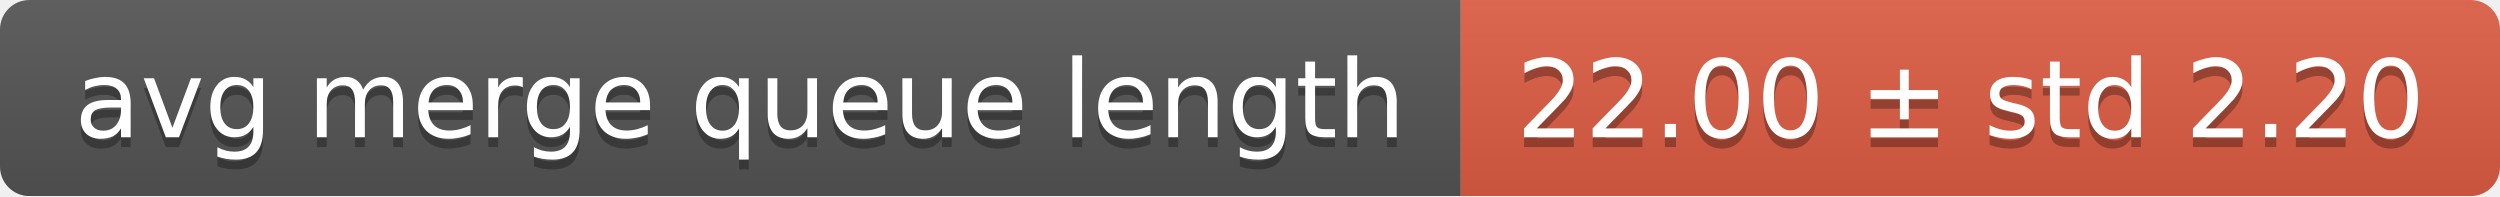
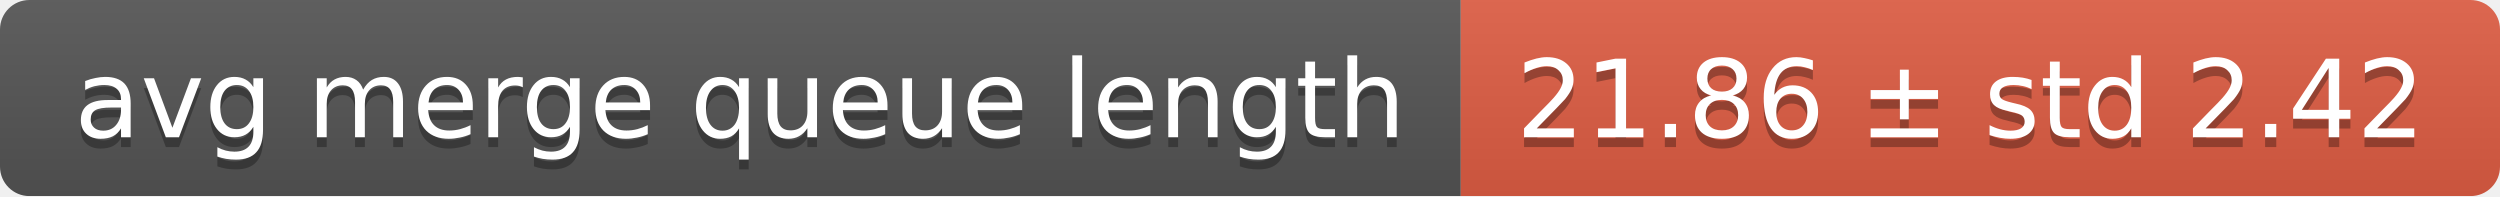
<svg xmlns="http://www.w3.org/2000/svg" width="255" height="20">
  <linearGradient id="smooth" x2="0" y2="100%">
    <stop offset="0" stop-color="#bbb" stop-opacity=".1" />
    <stop offset="1" stop-opacity=".1" />
  </linearGradient>
  <mask id="round">
    <rect width="255" height="20" rx="3" fill="#fff" />
  </mask>
  <g mask="url(#round)">
    <rect width="149" height="20" fill="#555" />
    <rect x="149" width="106" height="20" fill="#e05d44" />
    <rect width="255" height="20" fill="url(#smooth)" />
  </g>
  <g fill="#fff" text-anchor="middle" font-family="DejaVu Sans,Verdana,Geneva,sans-serif" font-size="11">
    <text x="75.5" y="15" fill="#010101" fill-opacity=".3">avg merge queue length</text>
    <text x="75.5" y="14">avg merge queue length</text>
-     <text x="201" y="15" fill="#010101" fill-opacity=".3">22.00 ± std 2.20</text>
-     <text x="201" y="14">22.00 ± std 2.20</text>
+     <text x="201" y="15" fill="#010101" fill-opacity=".3">21.86 ± std 2.42</text>
+     <text x="201" y="14">21.86 ± std 2.42</text>
  </g>
</svg>
